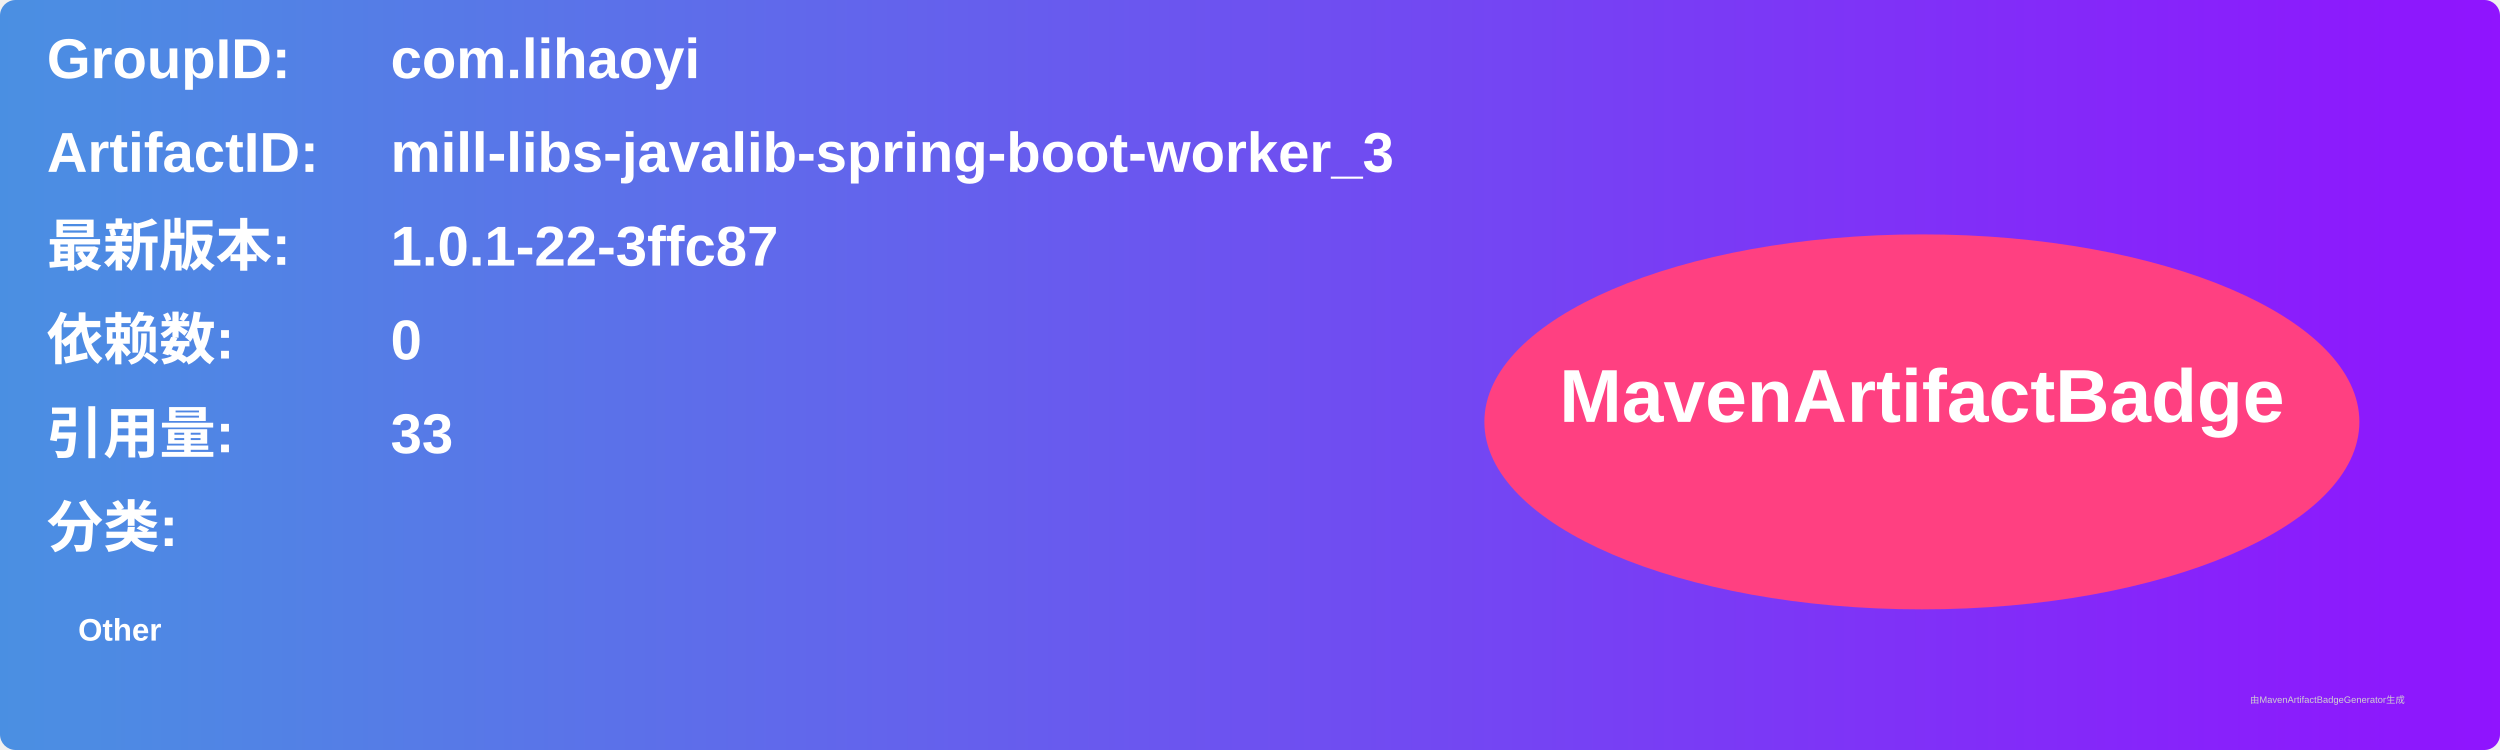
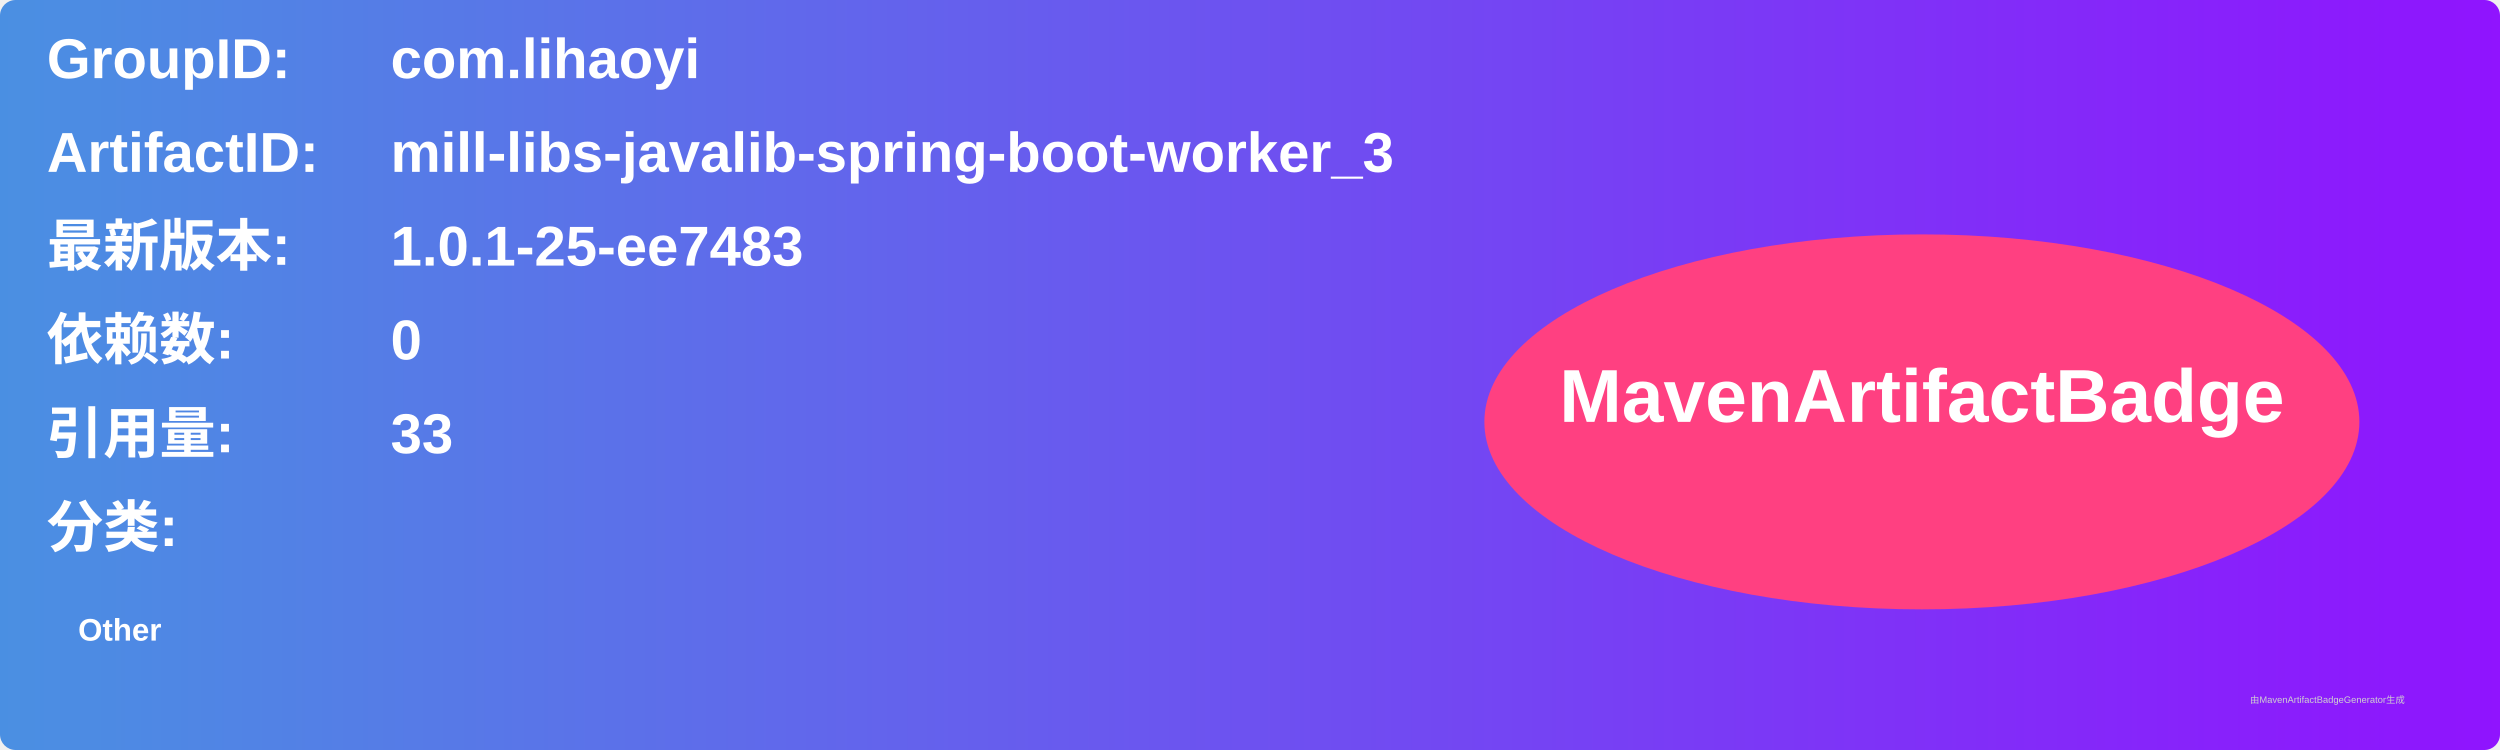
<svg xmlns="http://www.w3.org/2000/svg" width="800" height="240" viewBox="0 0 800 240">
  <linearGradient id="grad" x1="0%" y1="0%" x2="100%" y2="0%">
    <stop offset="0%" stop-color="#4a90e2" />
    <stop offset="100%" stop-color="#9013fe" />
  </linearGradient>
  <rect width="100%" height="100%" rx="5" ry="5" fill="url(#grad)" />
  <g transform="translate(15, 15)">
    <text x="0" y="10" font-family="Arial" font-size="18" fill="white" font-weight="bold" width="260">GroupID:</text>
    <text x="110" y="10" font-family="Arial" font-size="18" fill="white" font-weight="bold" width="460">com.lihaoyi</text>
    <text x="0" y="40" font-family="Arial" font-size="18" fill="white" font-weight="bold" width="260">ArtifactID:</text>
    <text x="110" y="40" font-family="Arial" font-size="18" fill="white" font-weight="bold" width="460">mill-libs-javalib-spring-boot-worker_3</text>
    <text x="0" y="70" font-family="Arial" font-size="18" fill="white" font-weight="bold">最新版本:</text>
    <text x="110" y="70" font-family="Arial" font-size="18" fill="white" font-weight="bold">
-       <tspan font-weight="bold">1.0.1-22-3ffc87</tspan>
+       <tspan font-weight="bold">1.0.1-25-ee7483</tspan>
    </text>
    <text x="0" y="100" font-family="Arial" font-size="18" fill="white" font-weight="bold">依赖数: </text>
    <text x="110" y="100" font-family="Arial" font-size="18" fill="white">
      <tspan font-weight="bold">0</tspan>
    </text>
    <text x="0" y="130" font-family="Arial" font-size="18" fill="white" font-weight="bold">引用量: </text>
    <text x="110" y="130" font-family="Arial" font-size="18" fill="white">
      <tspan font-weight="bold">33</tspan>
    </text>
    <text x="0" y="160" font-family="Arial" font-size="18" fill="white" font-weight="bold">分类:</text>
    <text x="10" y="190" font-family="Arial" font-size="10" fill="white">
      <tspan font-weight="bold">Other</tspan>
    </text>
    <ellipse cx="600" cy="120" rx="140" ry="60" fill="#ff4081" />
    <text x="600" y="120" text-anchor="middle" font-family="Arial" font-size="24" fill="white" font-weight="bold">MavenArtifactBadge</text>
  </g>
  <text x="720" y="225" font-family="Arial" font-size="3" fill="#d0d0d0">由MavenArtifactBadgeGenerator生成</text>
</svg>
